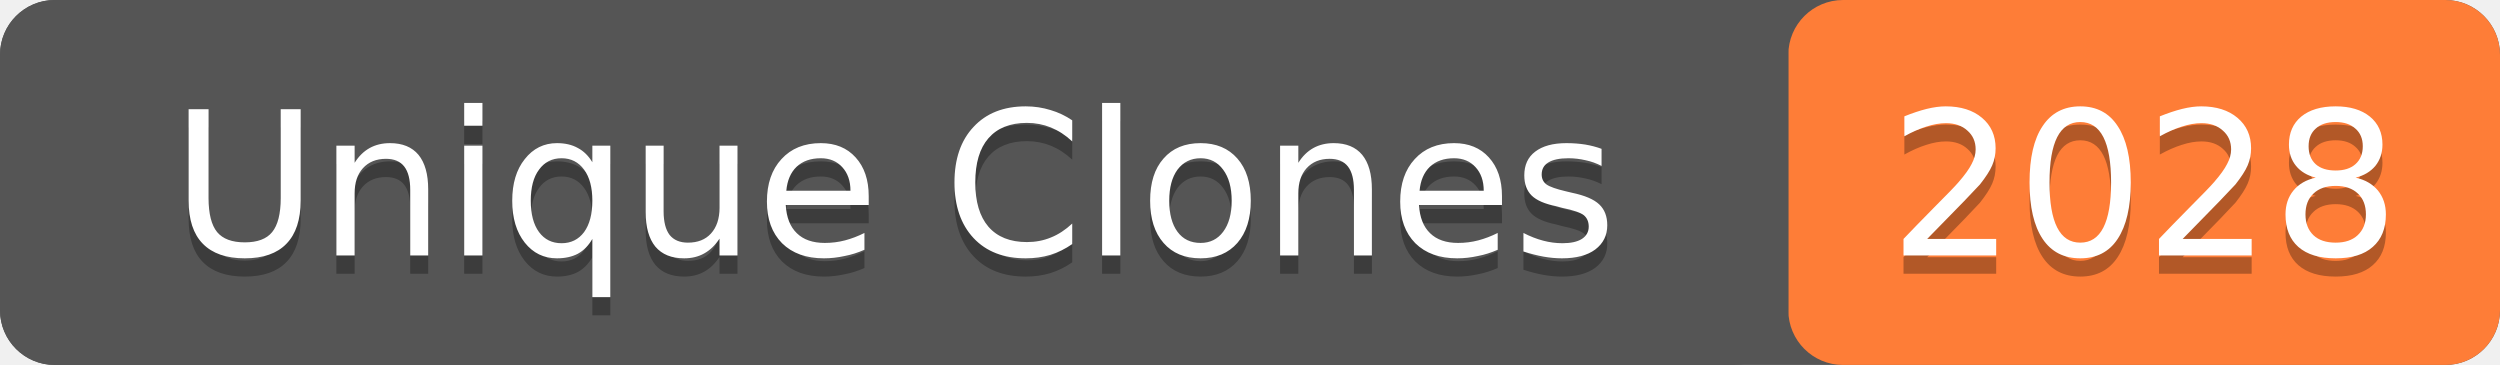
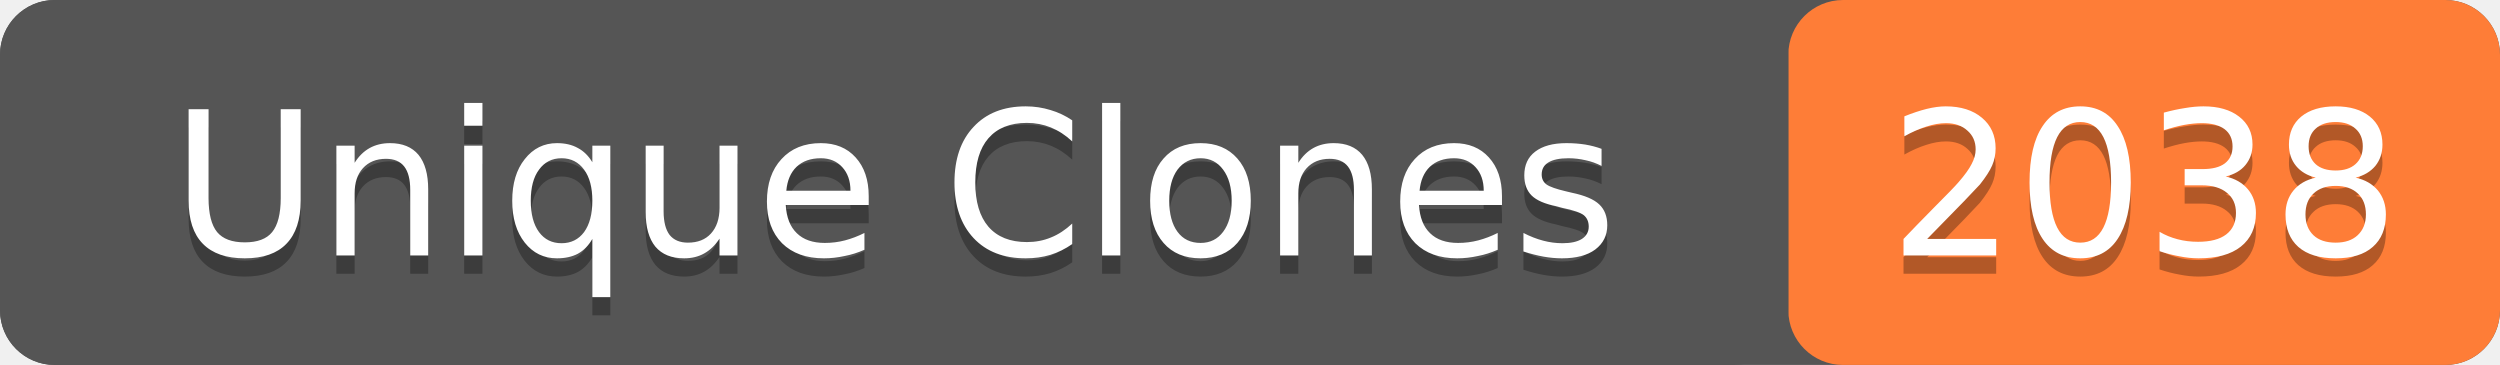
- <svg xmlns="http://www.w3.org/2000/svg" width="137" height="20" role="img" aria-label="Unique Clones: 2028">
+ <svg xmlns="http://www.w3.org/2000/svg" width="137" height="20" role="img" aria-label="Unique Clones: 2038">
  <rect width="137" height="20" rx="3" fill="#555" />
  <rect x="98" width="39" height="20" rx="3" fill="#fe7d37" />
  <rect width="98" height="20" rx="3" fill="#555" />
  <g fill="#fff" text-anchor="middle" font-family="Verdana,Geneva,DejaVu Sans,sans-serif" font-size="11">
    <text x="49" y="15" fill="#010101" fill-opacity=".3">Unique Clones</text>
    <text x="49" y="14">Unique Clones</text>
-     <text x="117.5" y="15" fill="#010101" fill-opacity=".3">2028</text>
-     <text x="117.5" y="14">2028</text>
+     <text x="117.5" y="15" fill="#010101" fill-opacity=".3">2038</text>
+     <text x="117.5" y="14">2038</text>
  </g>
</svg>
